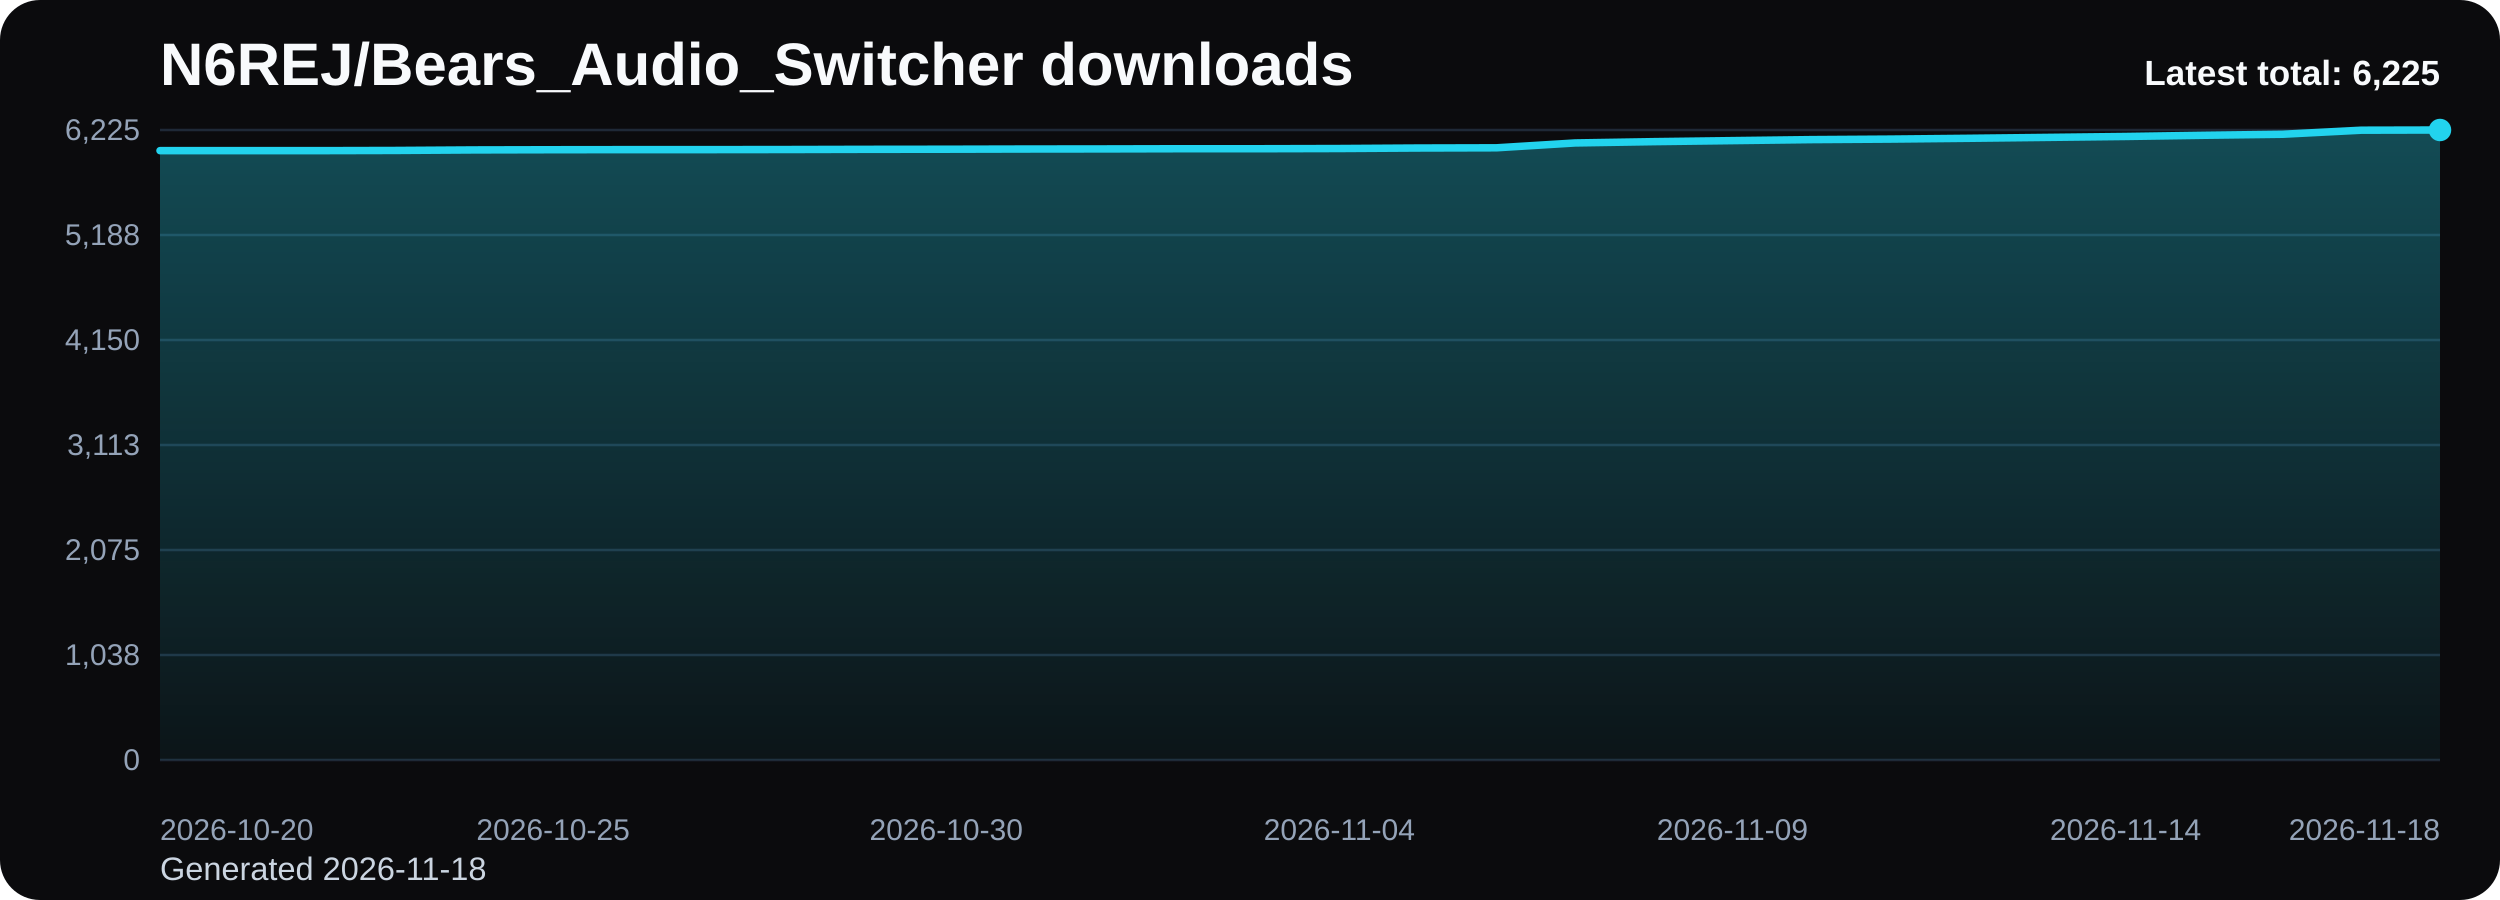
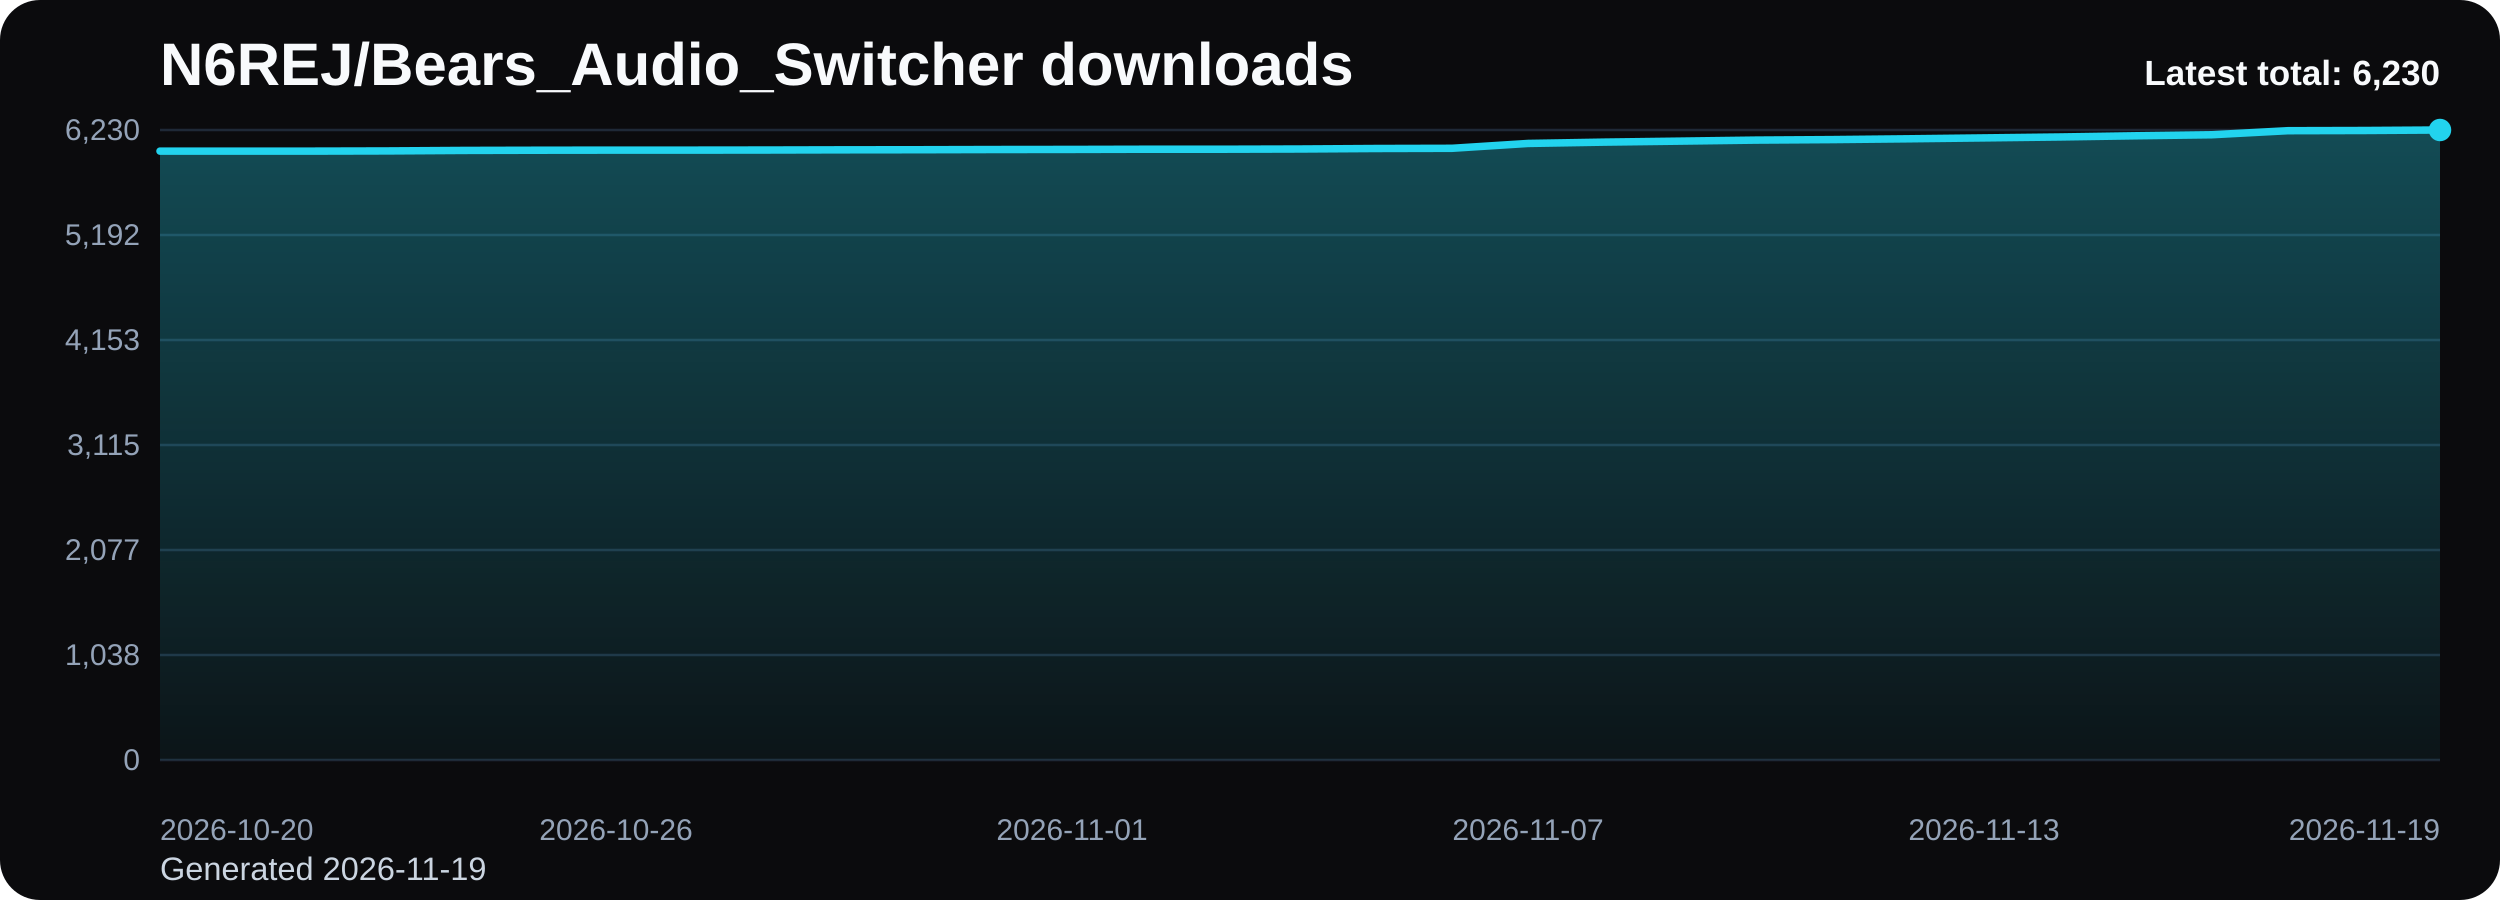
<svg xmlns="http://www.w3.org/2000/svg" viewBox="0 0 1000 360" role="img" aria-label="N6REJ/Bears_Audio_Switcher downloads chart">
  <defs>
    <linearGradient id="fill-total-trend-black" x1="0" y1="0" x2="0" y2="1">
      <stop offset="0%" stop-color="#22d3ee" stop-opacity="0.32" />
      <stop offset="100%" stop-color="#22d3ee" stop-opacity="0.05" />
    </linearGradient>
    <style>
      .bg { fill: #0b0b0d; }
      .title { font: 700 24px Arial, sans-serif; fill: #f8fafc; }
      .sub { font: 400 13px Arial, sans-serif; fill: #cbd5e1; }
      .grid { stroke: #1f2937; stroke-width: 1; }
      .axis { font: 400 12px Arial, sans-serif; fill: #94a3b8; }
      .line { fill: none; stroke: #22d3ee; stroke-width: 3; stroke-linecap: round; stroke-linejoin: round; }
      .dot { fill: #22d3ee; }
      .value { font: 600 11px Arial, sans-serif; fill: #cbd5e1; }
      .latest { font: 700 14px Arial, sans-serif; fill: #f8fafc; }
    </style>
  </defs>
  <rect class="bg" x="0" y="0" width="1000" height="360" rx="16" />
  <text class="title" x="64" y="34">N6REJ/Bears_Audio_Switcher downloads</text>
-   <text class="sub" x="64" y="352">Generated 2026-11-18</text>
+   <text class="sub" x="64" y="352">Generated 2026-11-19</text>
  <line x1="64" y1="52.00" x2="976" y2="52.00" class="grid" />
-   <text x="56" y="56.00" text-anchor="end" class="axis">6,225</text>
+   <text x="56" y="56.00" text-anchor="end" class="axis">6,230</text>
  <line x1="64" y1="94.00" x2="976" y2="94.00" class="grid" />
-   <text x="56" y="98.00" text-anchor="end" class="axis">5,188</text>
+   <text x="56" y="98.00" text-anchor="end" class="axis">5,192</text>
  <line x1="64" y1="136.00" x2="976" y2="136.00" class="grid" />
-   <text x="56" y="140.00" text-anchor="end" class="axis">4,150</text>
+   <text x="56" y="140.00" text-anchor="end" class="axis">4,153</text>
  <line x1="64" y1="178.00" x2="976" y2="178.00" class="grid" />
-   <text x="56" y="182.00" text-anchor="end" class="axis">3,113</text>
+   <text x="56" y="182.00" text-anchor="end" class="axis">3,115</text>
  <line x1="64" y1="220.00" x2="976" y2="220.00" class="grid" />
-   <text x="56" y="224.00" text-anchor="end" class="axis">2,075</text>
+   <text x="56" y="224.00" text-anchor="end" class="axis">2,077</text>
  <line x1="64" y1="262.00" x2="976" y2="262.00" class="grid" />
  <text x="56" y="266.00" text-anchor="end" class="axis">1,038</text>
  <line x1="64" y1="304.00" x2="976" y2="304.00" class="grid" />
  <text x="56" y="308.00" text-anchor="end" class="axis">0</text>
-   <path d="M 64.00 304 L 64.00 60.26 L 95.45 60.26 L 126.90 60.26 L 158.34 60.18 L 189.79 59.97 L 221.24 59.89 L 252.69 59.85 L 284.14 59.85 L 315.59 59.81 L 347.03 59.73 L 378.48 59.69 L 409.93 59.61 L 441.38 59.57 L 472.83 59.49 L 504.28 59.49 L 535.72 59.41 L 567.17 59.21 L 598.62 59.12 L 630.07 57.18 L 661.52 56.66 L 692.97 56.25 L 724.41 55.85 L 755.86 55.64 L 787.31 55.32 L 818.76 54.96 L 850.21 54.59 L 881.66 54.11 L 913.10 53.70 L 944.55 52.08 L 976.00 52.00 L 976.00 304 Z" fill="url(#fill-total-trend-black)" />
-   <polyline class="line" points="64.00,60.26 95.45,60.26 126.90,60.26 158.34,60.18 189.79,59.97 221.24,59.89 252.69,59.85 284.14,59.85 315.59,59.81 347.03,59.73 378.48,59.69 409.93,59.61 441.38,59.57 472.83,59.49 504.28,59.49 535.72,59.41 567.17,59.21 598.62,59.12 630.07,57.18 661.52,56.66 692.97,56.25 724.41,55.85 755.86,55.64 787.31,55.32 818.76,54.96 850.21,54.59 881.66,54.11 913.10,53.70 944.55,52.08 976.00,52.00" />
+   <path d="M 64.00 304 L 64.00 60.45 L 94.40 60.45 L 124.80 60.45 L 155.20 60.37 L 185.60 60.17 L 216.00 60.09 L 246.40 60.05 L 276.80 60.05 L 307.20 60.01 L 337.60 59.93 L 368.00 59.89 L 398.40 59.81 L 428.80 59.77 L 459.20 59.69 L 489.60 59.69 L 520.00 59.60 L 550.40 59.40 L 580.80 59.32 L 611.20 57.38 L 641.60 56.85 L 672.00 56.45 L 702.40 56.04 L 732.80 55.84 L 763.20 55.52 L 793.60 55.16 L 824.00 54.79 L 854.40 54.31 L 884.80 53.90 L 915.20 52.28 L 945.60 52.20 L 976.00 52.00 L 976.00 304 Z" fill="url(#fill-total-trend-black)" />
+   <polyline class="line" points="64.00,60.45 94.40,60.45 124.80,60.45 155.20,60.37 185.60,60.17 216.00,60.09 246.40,60.05 276.80,60.05 307.20,60.01 337.60,59.93 368.00,59.89 398.40,59.81 428.80,59.77 459.20,59.69 489.60,59.69 520.00,59.60 550.40,59.40 580.80,59.32 611.20,57.38 641.60,56.85 672.00,56.45 702.40,56.04 732.80,55.84 763.20,55.52 793.60,55.16 824.00,54.79 854.40,54.31 884.80,53.90 915.20,52.28 945.60,52.20 976.00,52.00" />
  <circle class="dot" cx="976.00" cy="52.00" r="4.5" />
  <text class="axis" x="64.00" y="336" text-anchor="start">2026-10-20</text>
-   <text class="axis" x="221.24" y="336" text-anchor="middle">2026-10-25</text>
-   <text class="axis" x="378.48" y="336" text-anchor="middle">2026-10-30</text>
-   <text class="axis" x="535.72" y="336" text-anchor="middle">2026-11-04</text>
-   <text class="axis" x="692.97" y="336" text-anchor="middle">2026-11-09</text>
-   <text class="axis" x="850.21" y="336" text-anchor="middle">2026-11-14</text>
-   <text class="axis" x="976.00" y="336" text-anchor="end">2026-11-18</text>
-   <text class="latest" x="976" y="34" text-anchor="end">Latest total: 6,225</text>
+   <text class="axis" x="246.40" y="336" text-anchor="middle">2026-10-26</text>
+   <text class="axis" x="428.80" y="336" text-anchor="middle">2026-11-01</text>
+   <text class="axis" x="611.20" y="336" text-anchor="middle">2026-11-07</text>
+   <text class="axis" x="793.60" y="336" text-anchor="middle">2026-11-13</text>
+   <text class="axis" x="976.00" y="336" text-anchor="end">2026-11-19</text>
+   <text class="latest" x="976" y="34" text-anchor="end">Latest total: 6,230</text>
</svg>
